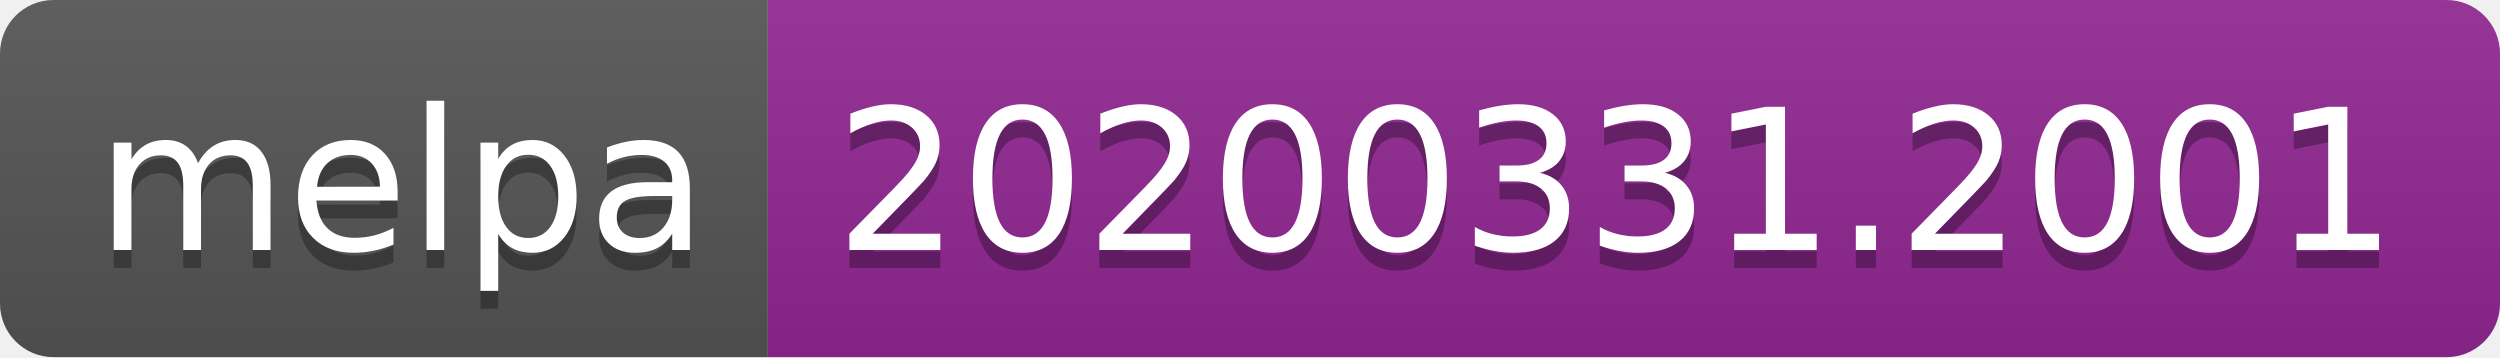
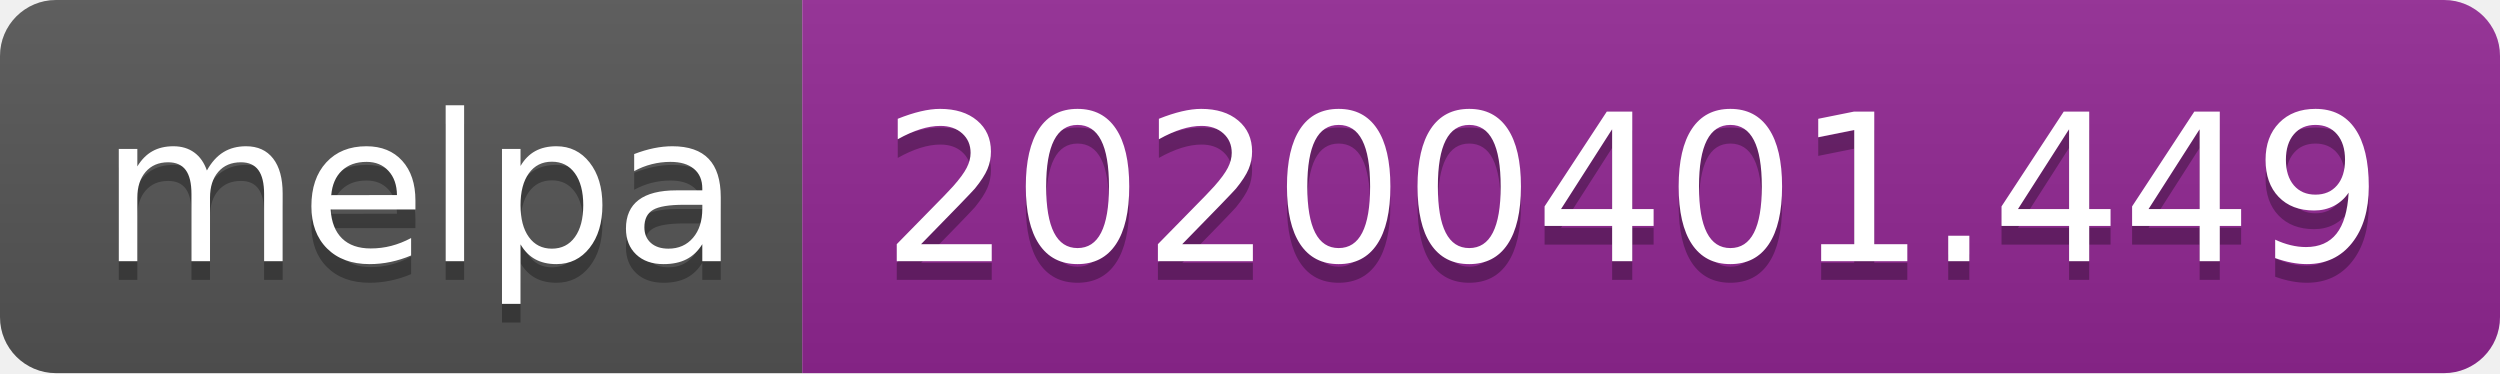
- <svg xmlns="http://www.w3.org/2000/svg" width="140" height="20">
+ <svg xmlns="http://www.w3.org/2000/svg" width="134" height="20">
  <linearGradient id="b" x2="0" y2="100%">
    <stop offset="0" stop-color="#bbb" stop-opacity=".1" />
    <stop offset="1" stop-opacity=".1" />
  </linearGradient>
  <clipPath id="a">
-     <rect width="140" height="20" rx="3" fill="#fff" />
+     <rect width="134" height="20" rx="3" fill="#fff" />
  </clipPath>
  <g clip-path="url(#a)">
    <path fill="#555" d="M0 0h43v20H0z" />
-     <path fill="#922793" d="M43 0h97v20H43z" />
-     <path fill="url(#b)" d="M0 0h140v20H0z" />
+     <path fill="#922793" d="M43 0h91v20H43z" />
+     <path fill="url(#b)" d="M0 0h134v20H0z" />
  </g>
  <g fill="#fff" text-anchor="middle" font-family="DejaVu Sans,Verdana,Geneva,sans-serif" font-size="110">
    <text x="225" y="150" fill="#010101" fill-opacity=".3" transform="scale(.1)" textLength="330">melpa</text>
    <text x="225" y="140" transform="scale(.1)" textLength="330">melpa</text>
-     <text x="905" y="150" fill="#010101" fill-opacity=".3" transform="scale(.1)" textLength="870">20200331.2001</text>
-     <text x="905" y="140" transform="scale(.1)" textLength="870">20200331.2001</text>
+     <text x="875" y="150" fill="#010101" fill-opacity=".3" transform="scale(.1)" textLength="810">20200401.449</text>
+     <text x="875" y="140" transform="scale(.1)" textLength="810">20200401.449</text>
  </g>
</svg>
